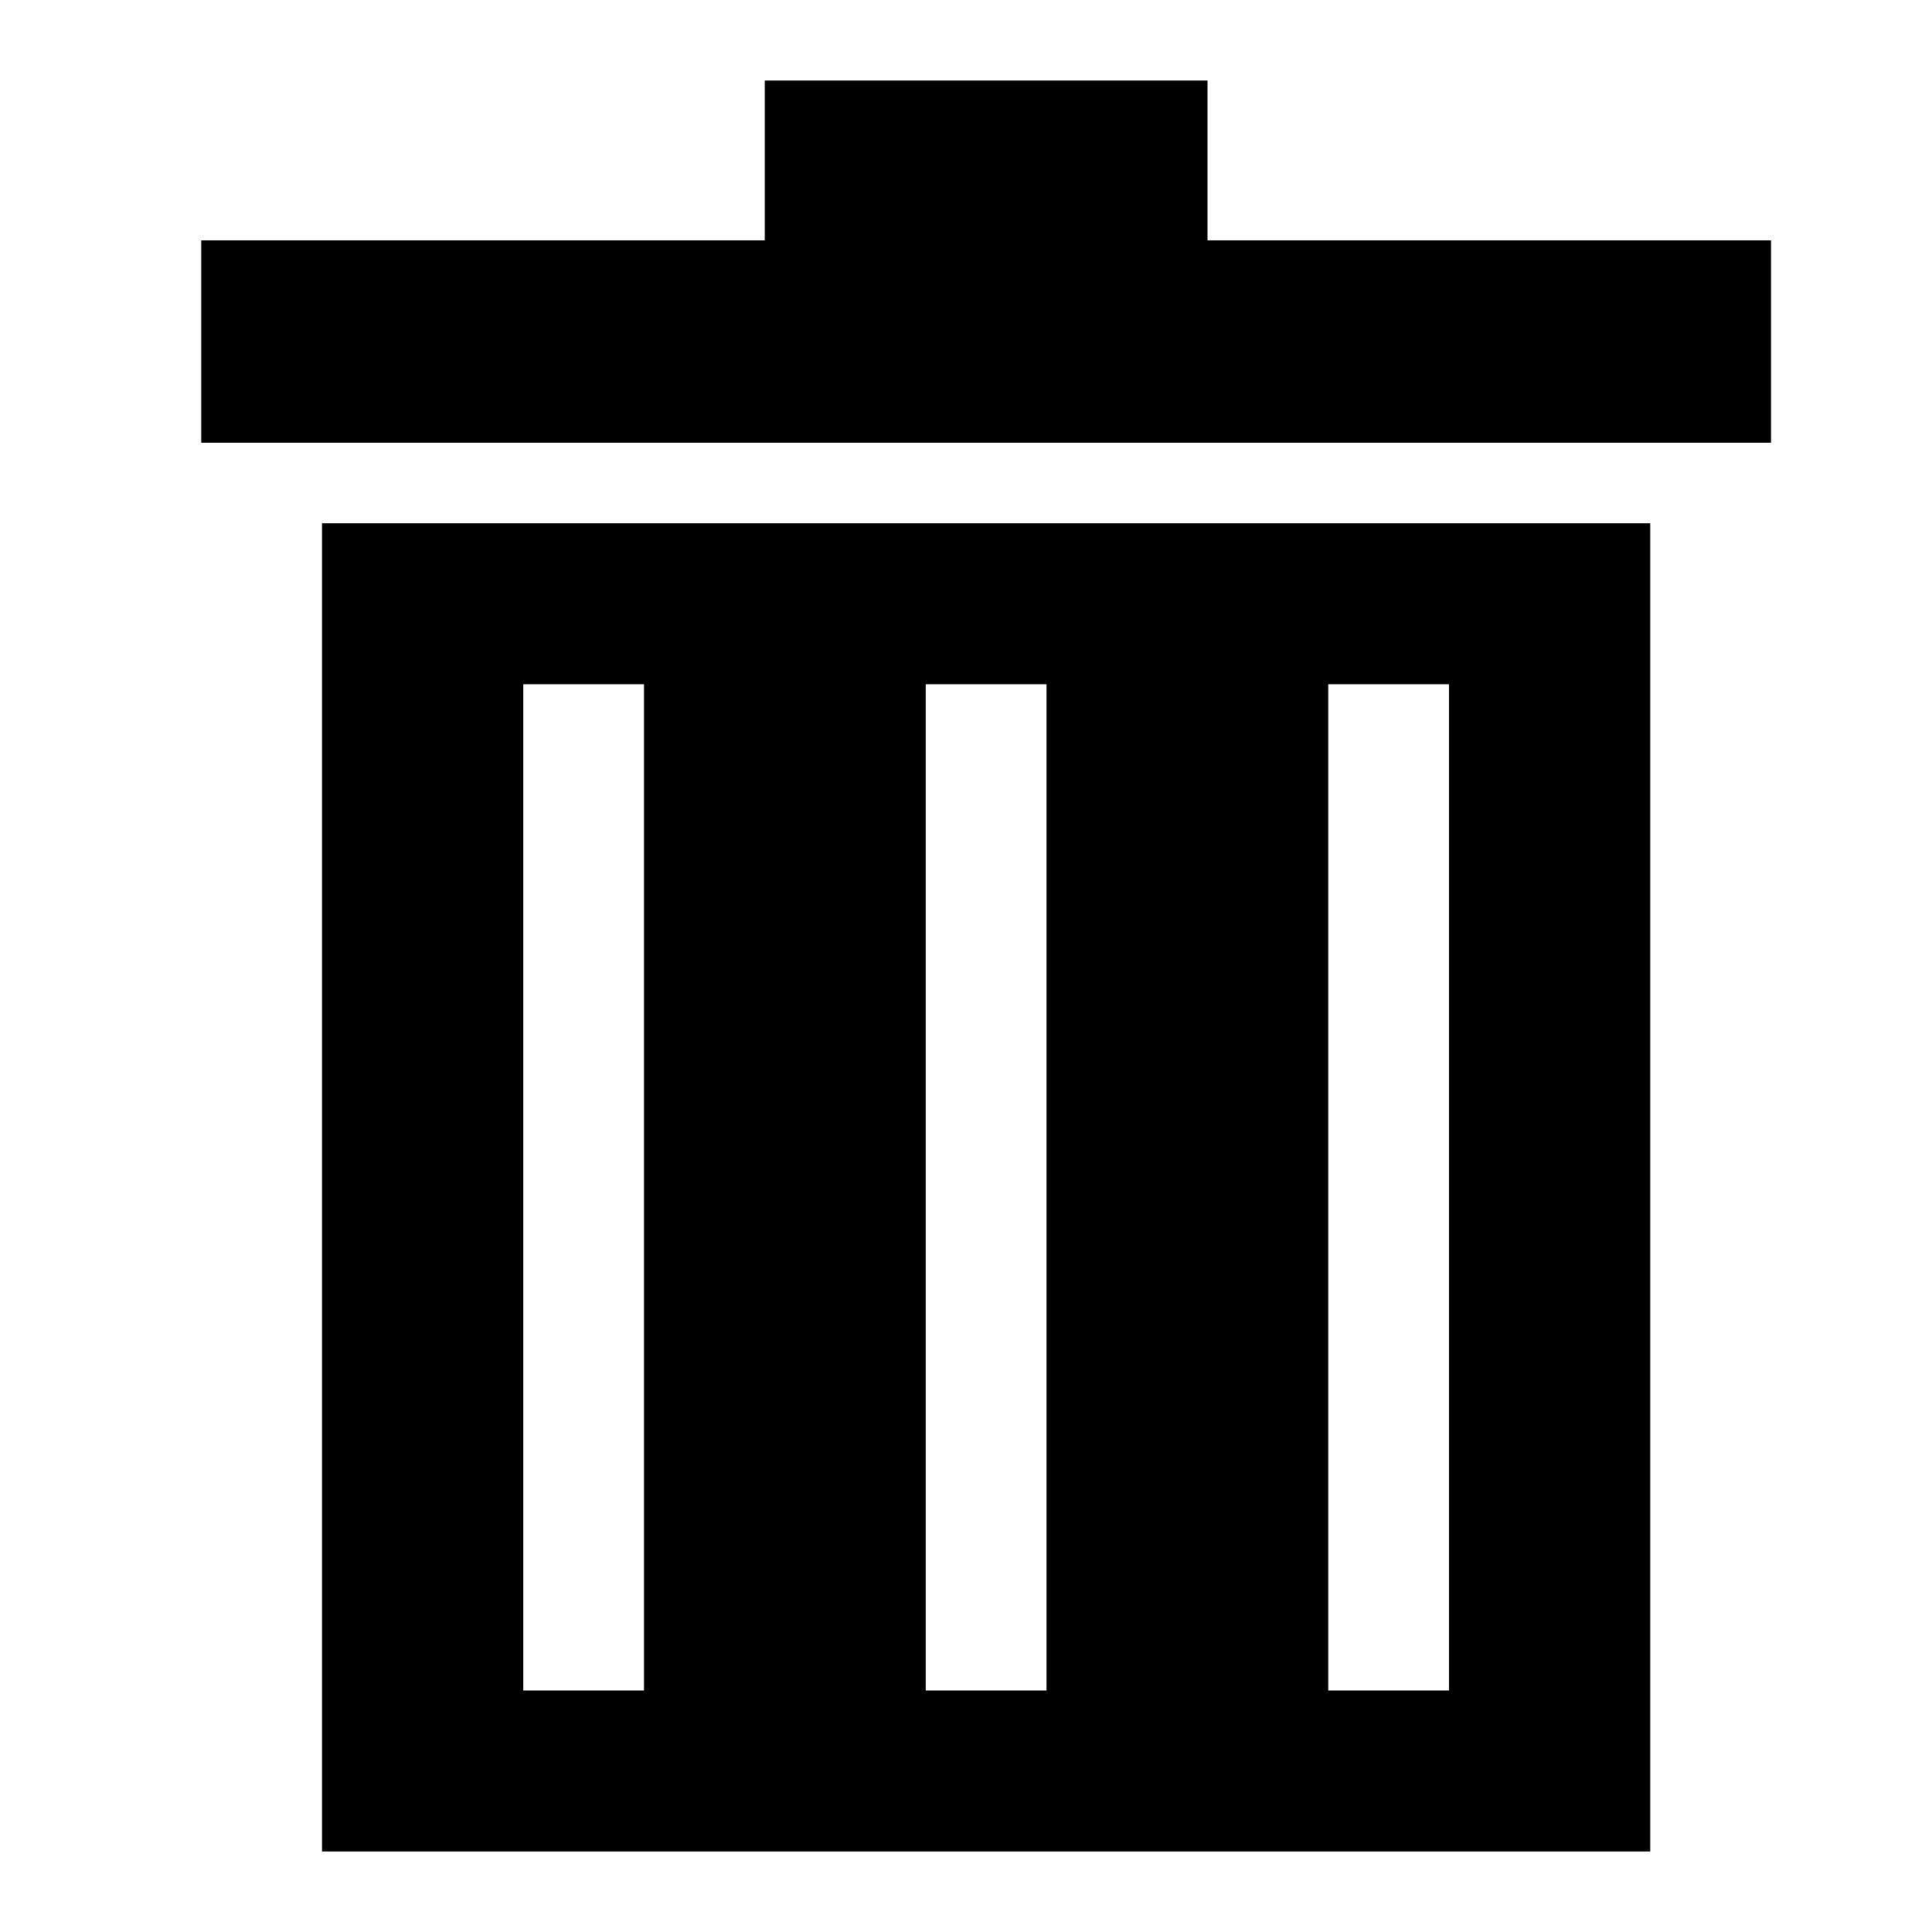
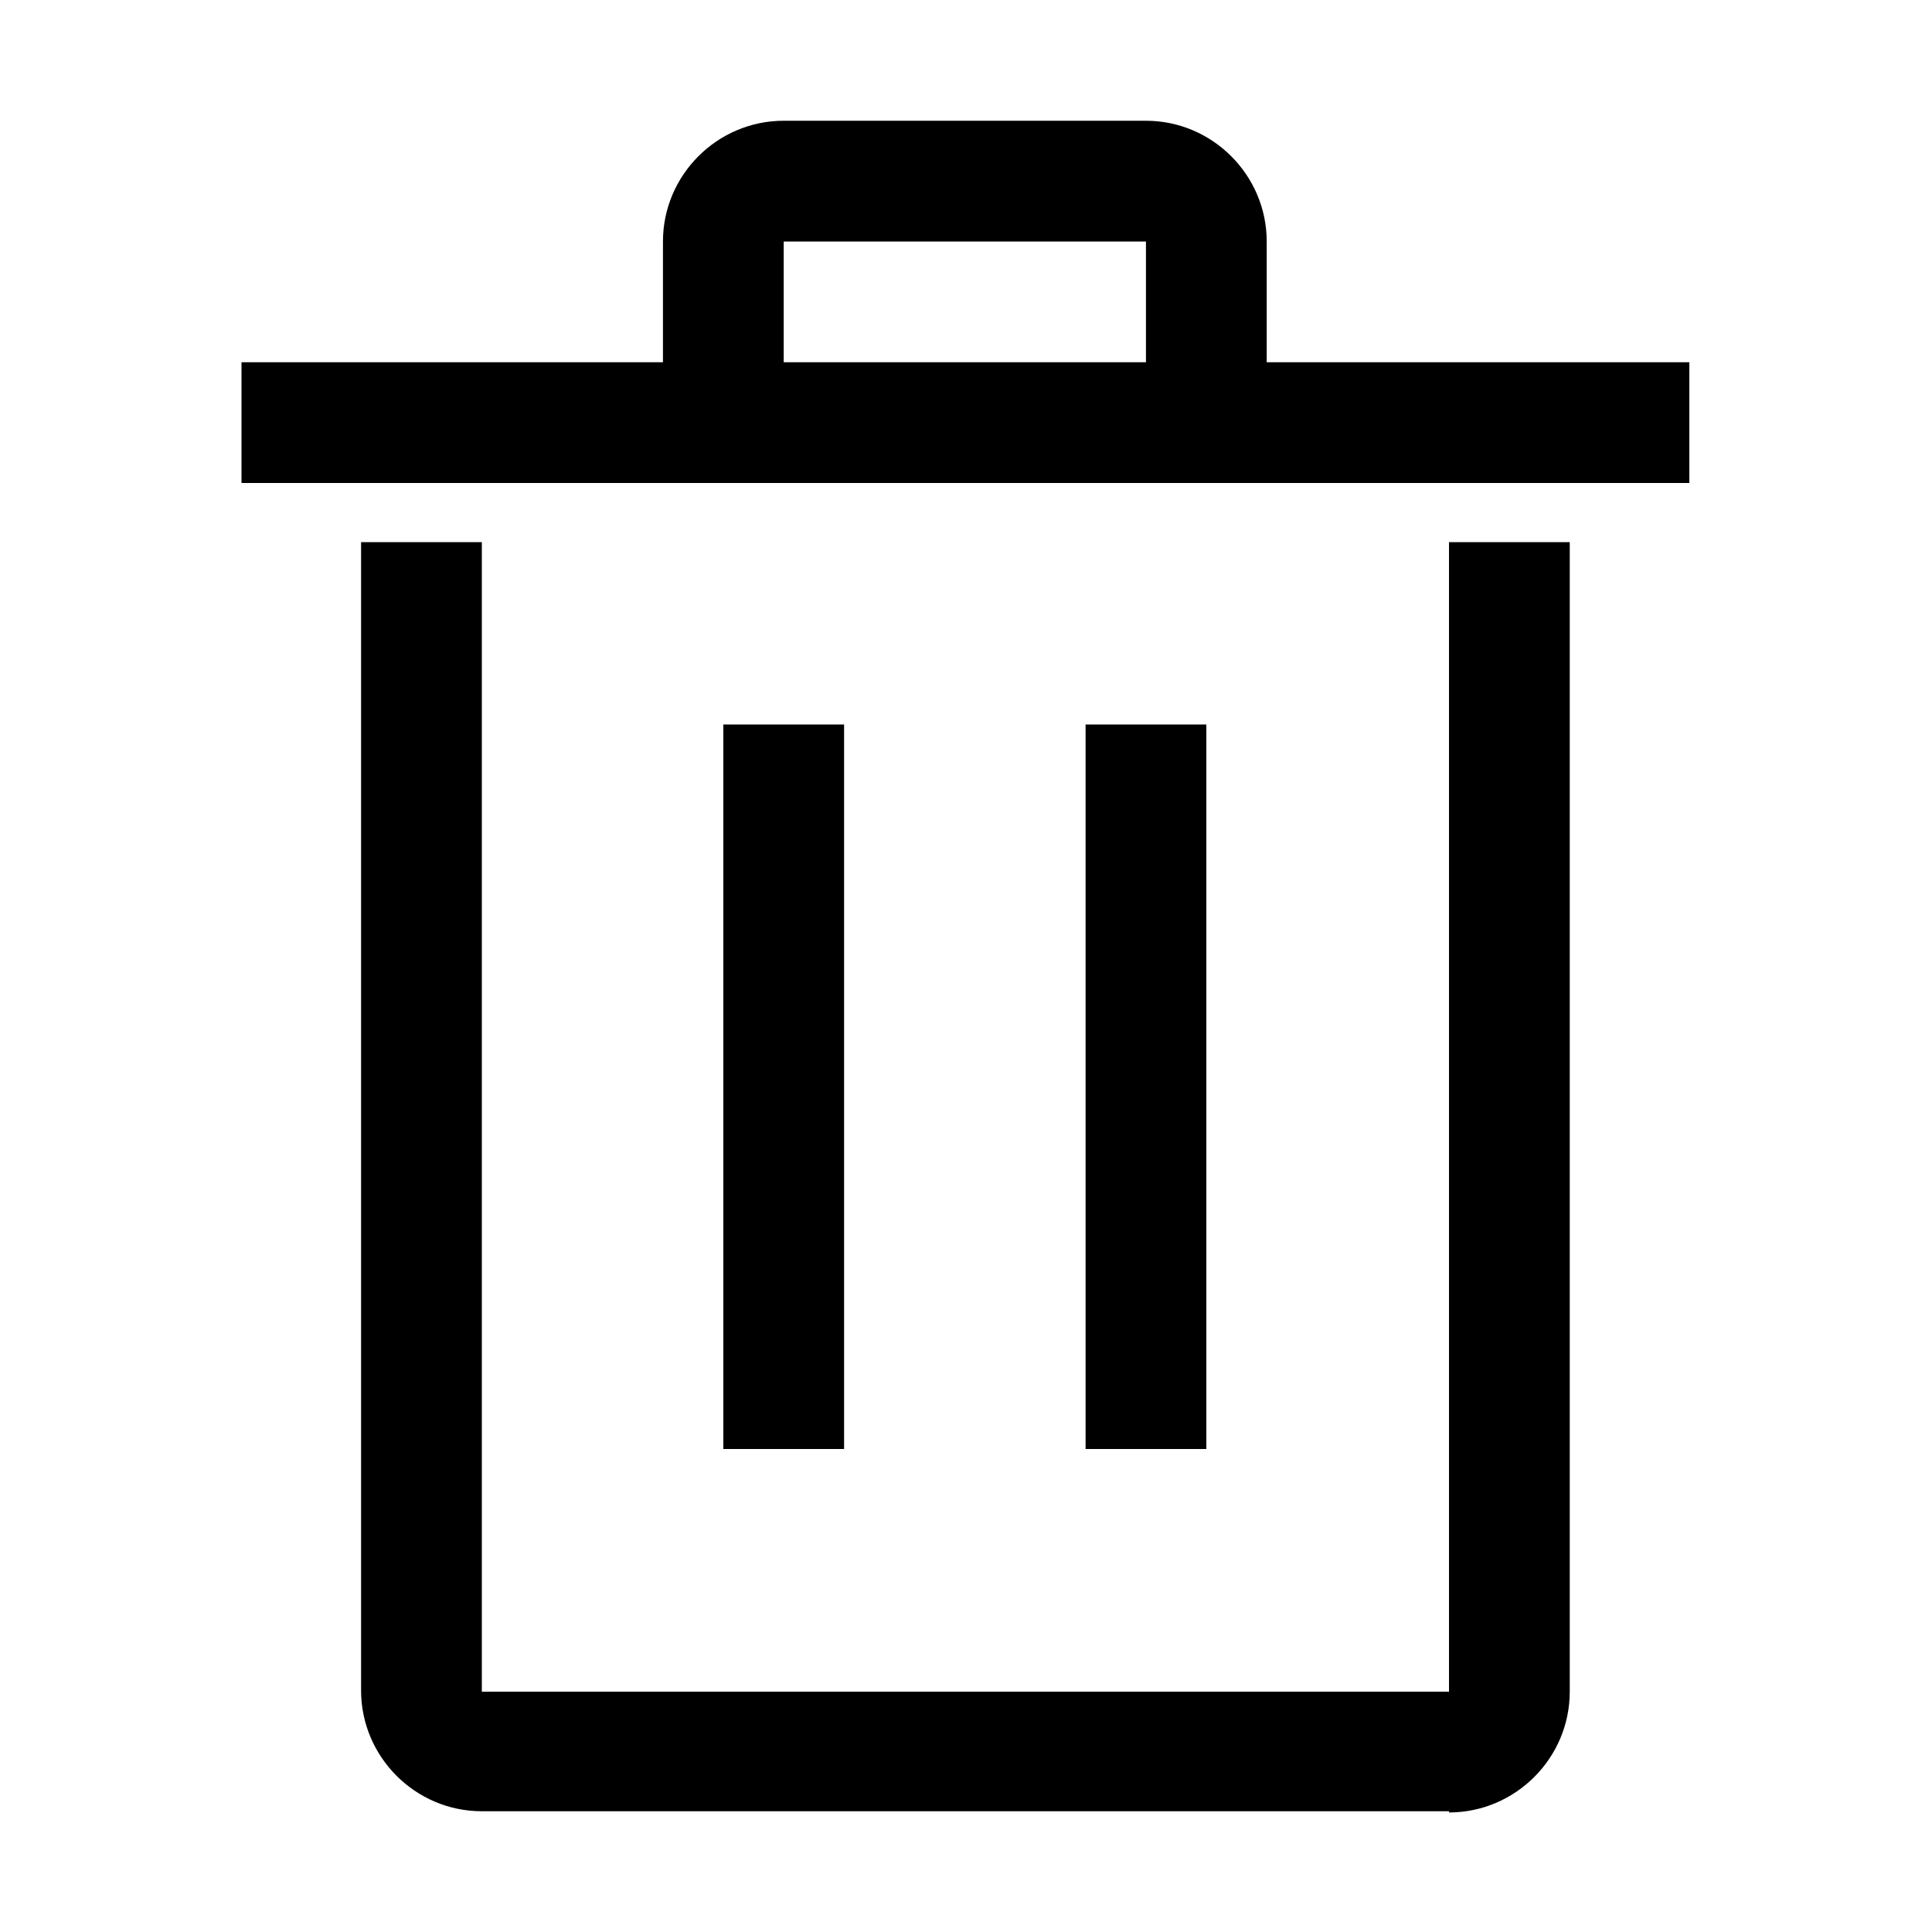
<svg xmlns="http://www.w3.org/2000/svg" width="48" height="48" viewBox="0 0 48 48">
-   <g id="Component type=Icons, Icon type=General, Size=2XL_48x48px, Subject=Icon-Trash, Property 5=Simple">
-     <path id="Union" fill-rule="evenodd" clip-rule="evenodd" d="M19 5.971H5V11H44V5.971H30V2H19V5.971ZM41 13H8V46H41V13ZM33 17H36V42H33V17ZM23 17H26V42H23V17ZM13 17H16V42H13V17Z" />
-   </g>
+   <path fill-rule="evenodd" clip-rule="evenodd" d="M16.471 9V6C16.471 4.35 17.82 3 19.471 3H28.471C30.12 3 31.471 4.35 31.471 6V9H41.971V12H6V9H16.471ZM28.471 9V6H19.471V9H28.471Z" />
+   <path d="M36 45H11.971C10.32 45 8.971 43.65 8.971 42V13.47H11.971V42.03H36V13.47H39V42.03C39 43.68 37.649 45.03 36 45.03V45Z" />
+   <path d="M20.971 36V18H17.971V36H20.971Z" />
+   <path d="M26.971 36V18H29.971V36H26.971Z" />
</svg>
